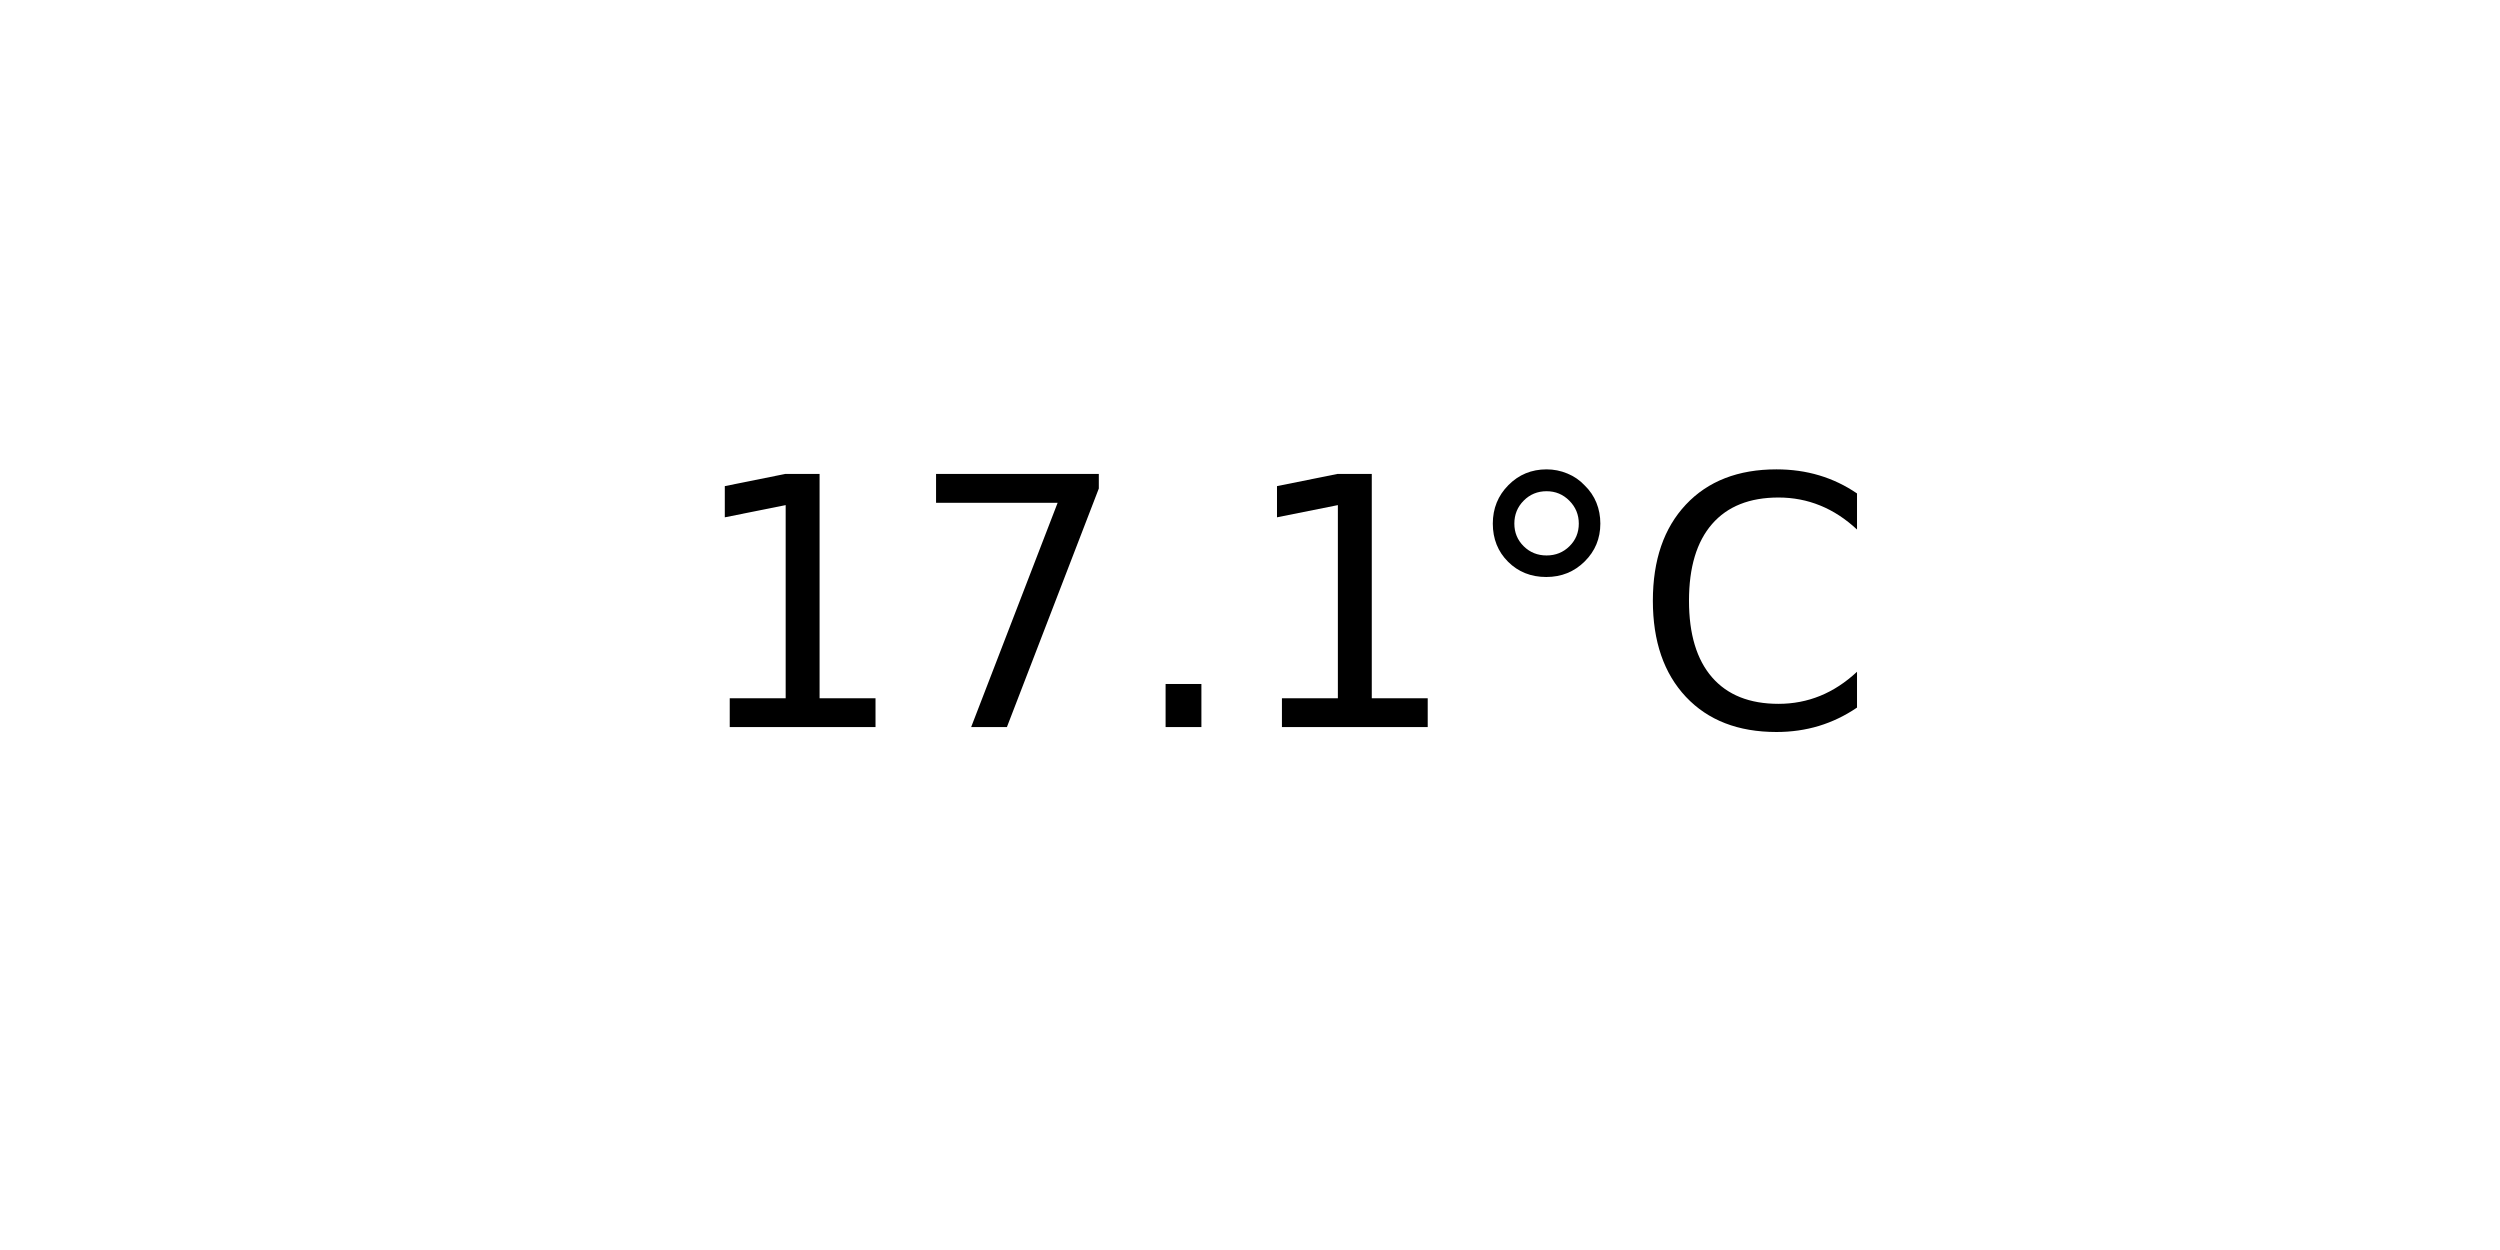
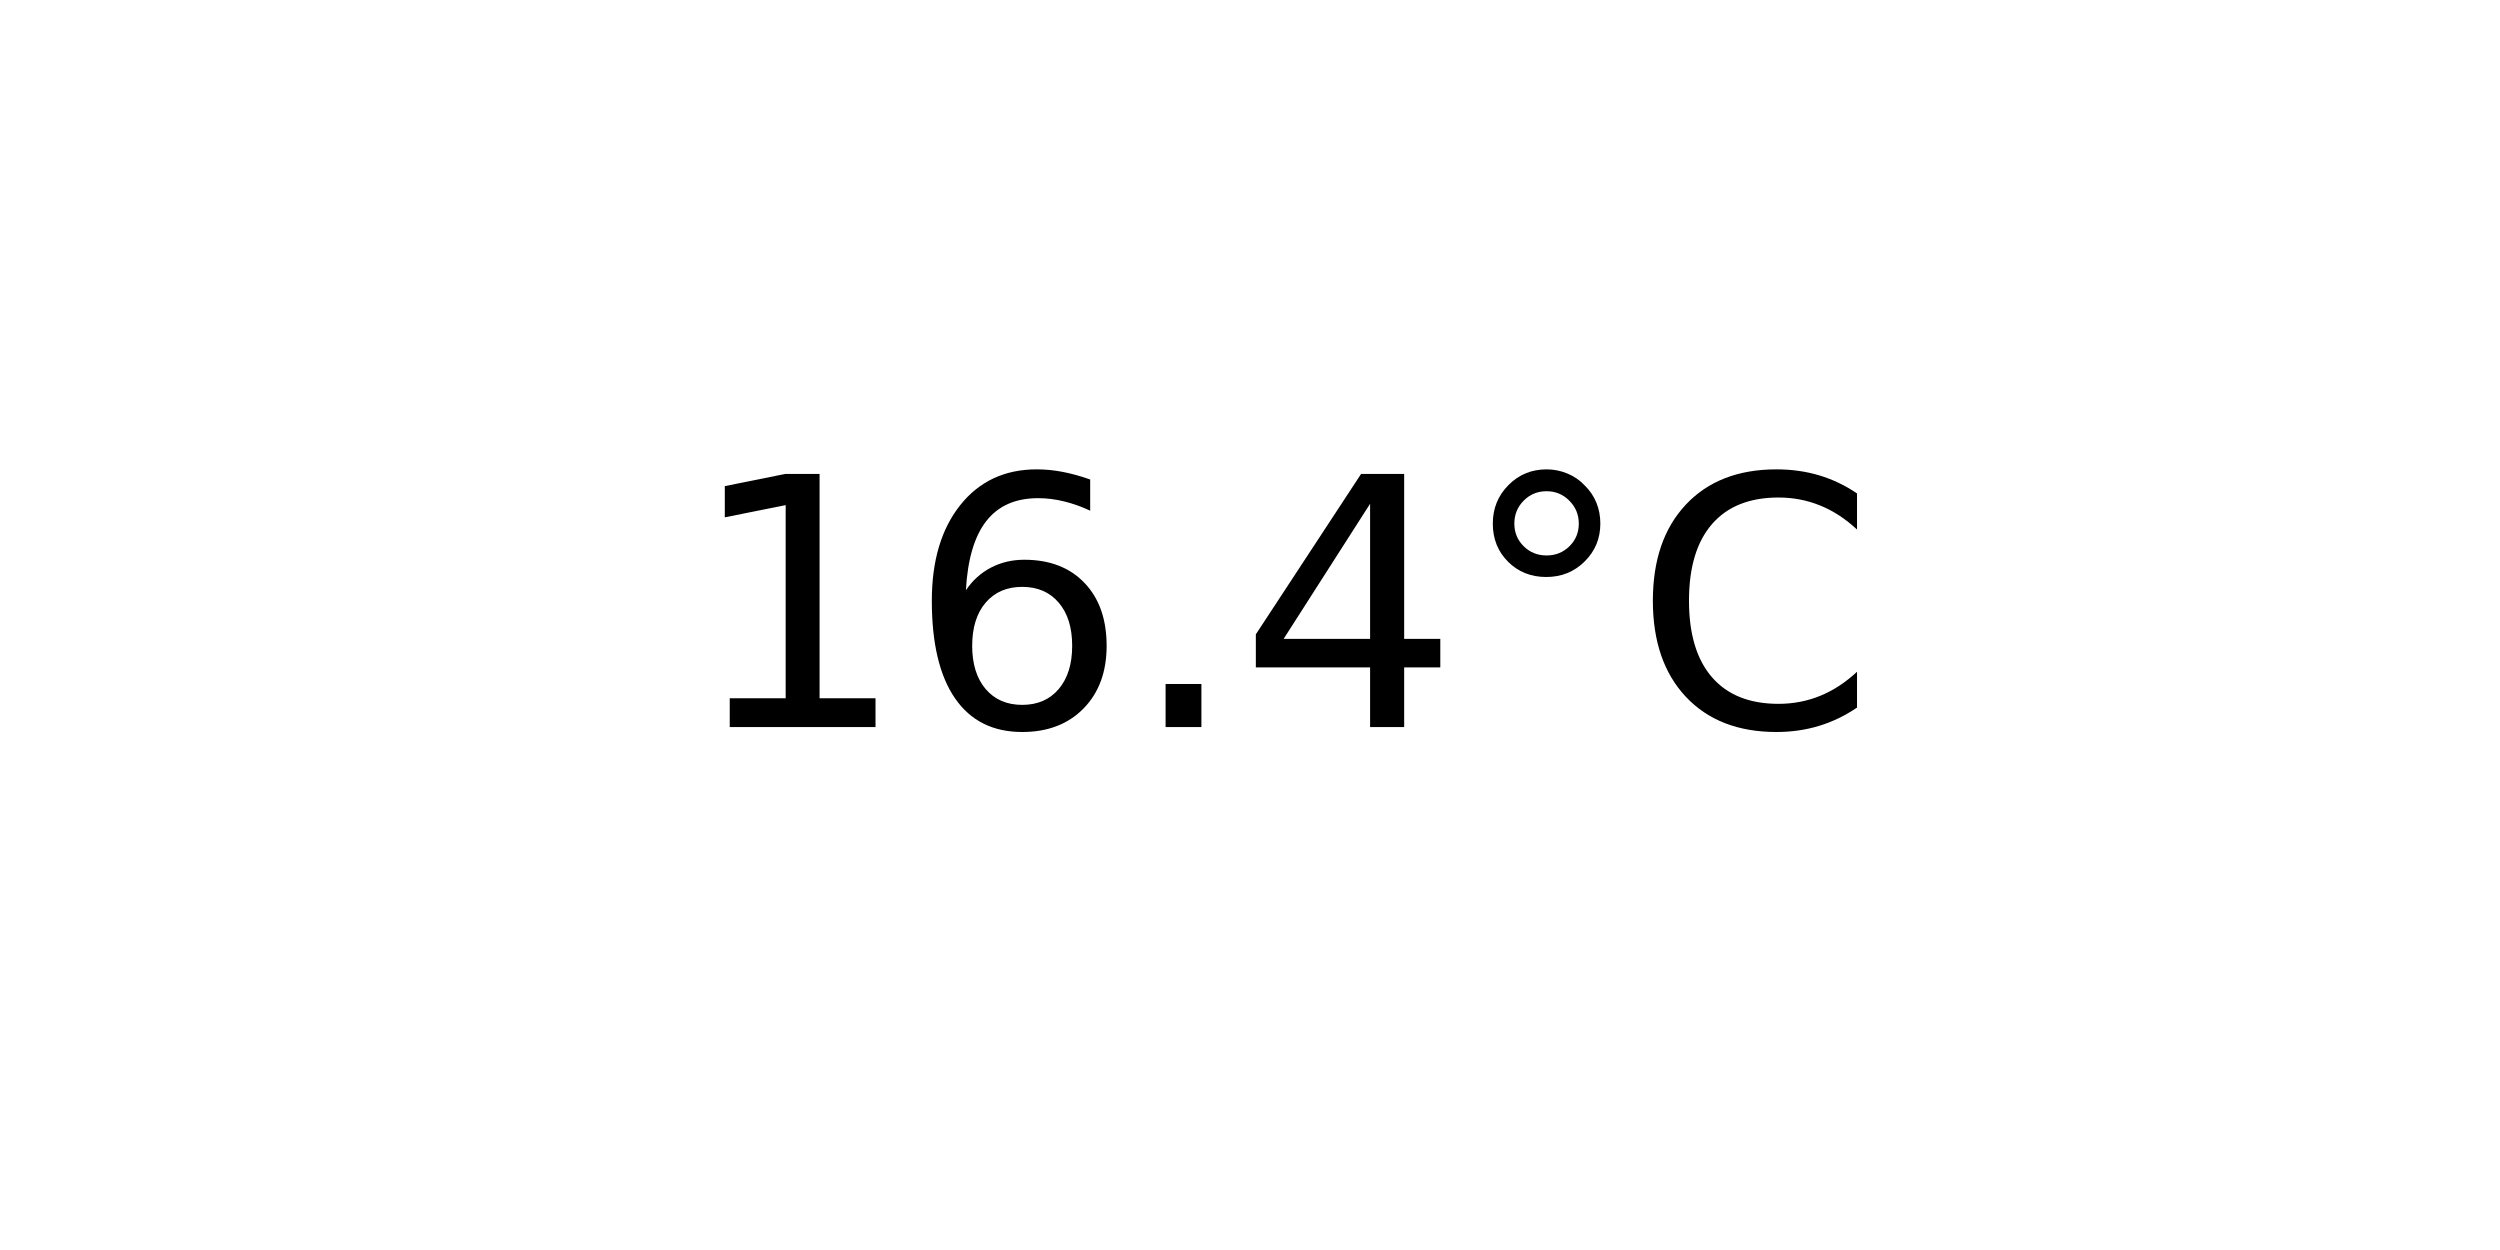
<svg xmlns="http://www.w3.org/2000/svg" xmlns:xlink="http://www.w3.org/1999/xlink" width="72pt" height="36pt" viewBox="0 0 72 36" version="1.1">
  <defs>
    <style type="text/css">*{stroke-linejoin: round; stroke-linecap: butt}</style>
  </defs>
  <g id="figure_1">
    <g id="axes_1">
      <g id="text_1">
        <g transform="translate(19.77578 20.93937) scale(0.1 -0.1)">
          <defs>
            <path id="DejaVuSans-31" d="M 794 531  L 1825 531  L 1825 4091  L 703 3866  L 703 4441  L 1819 4666  L 2450 4666  L 2450 531  L 3481 531  L 3481 0  L 794 0  L 794 531  z " transform="scale(0.015625)" />
-             <path id="DejaVuSans-37" d="M 525 4666  L 3525 4666  L 3525 4397  L 1831 0  L 1172 0  L 2766 4134  L 525 4134  L 525 4666  z " transform="scale(0.015625)" />
+             <path id="DejaVuSans-36" d="M 2113 2584  Q 1688 2584 1439 2293  Q 1191 2003 1191 1497  Q 1191 994 1439 701  Q 1688 409 2113 409  Q 2538 409 2786 701  Q 3034 994 3034 1497  Q 3034 2003 2786 2293  Q 2538 2584 2113 2584  z M 3366 4563  L 3366 3988  Q 3128 4100 2886 4159  Q 2644 4219 2406 4219  Q 1781 4219 1451 3797  Q 1122 3375 1075 2522  Q 1259 2794 1537 2939  Q 1816 3084 2150 3084  Q 2853 3084 3261 2657  Q 3669 2231 3669 1497  Q 3669 778 3244 343  Q 2819 -91 2113 -91  Q 1303 -91 875 529  Q 447 1150 447 2328  Q 447 3434 972 4092  Q 1497 4750 2381 4750  Q 2619 4750 2861 4703  Q 3103 4656 3366 4563  z " transform="scale(0.015625)" />
            <path id="DejaVuSans-2e" d="M 684 794  L 1344 794  L 1344 0  L 684 0  L 684 794  z " transform="scale(0.015625)" />
+             <path id="DejaVuSans-34" d="M 2419 4116  L 825 1625  L 2419 1625  L 2419 4116  z M 2253 4666  L 3047 4666  L 3047 1625  L 3713 1625  L 3713 1100  L 3047 1100  L 3047 0  L 2419 0  L 2419 1100  L 313 1100  L 313 1709  L 2253 4666  z " transform="scale(0.015625)" />
            <path id="DejaVuSans-b0" d="M 1600 4347  Q 1350 4347 1178 4173  Q 1006 4000 1006 3750  Q 1006 3503 1178 3333  Q 1350 3163 1600 3163  Q 1850 3163 2022 3333  Q 2194 3503 2194 3750  Q 2194 3997 2020 4172  Q 1847 4347 1600 4347  z M 1600 4750  Q 1800 4750 1984 4673  Q 2169 4597 2303 4453  Q 2447 4313 2519 4134  Q 2591 3956 2591 3750  Q 2591 3338 2302 3052  Q 2013 2766 1594 2766  Q 1172 2766 890 3047  Q 609 3328 609 3750  Q 609 4169 896 4459  Q 1184 4750 1600 4750  z " transform="scale(0.015625)" />
            <path id="DejaVuSans-43" d="M 4122 4306  L 4122 3641  Q 3803 3938 3442 4084  Q 3081 4231 2675 4231  Q 1875 4231 1450 3742  Q 1025 3253 1025 2328  Q 1025 1406 1450 917  Q 1875 428 2675 428  Q 3081 428 3442 575  Q 3803 722 4122 1019  L 4122 359  Q 3791 134 3420 21  Q 3050 -91 2638 -91  Q 1578 -91 968 557  Q 359 1206 359 2328  Q 359 3453 968 4101  Q 1578 4750 2638 4750  Q 3056 4750 3426 4639  Q 3797 4528 4122 4306  z " transform="scale(0.015625)" />
          </defs>
          <use xlink:href="#DejaVuSans-31" />
-           <use xlink:href="#DejaVuSans-37" x="63.623" />
+           <use xlink:href="#DejaVuSans-36" x="63.623" />
          <use xlink:href="#DejaVuSans-2e" x="127.246" />
-           <use xlink:href="#DejaVuSans-31" x="159.033" />
+           <use xlink:href="#DejaVuSans-34" x="159.033" />
          <use xlink:href="#DejaVuSans-b0" x="222.656" />
          <use xlink:href="#DejaVuSans-43" x="272.656" />
        </g>
      </g>
    </g>
  </g>
</svg>
